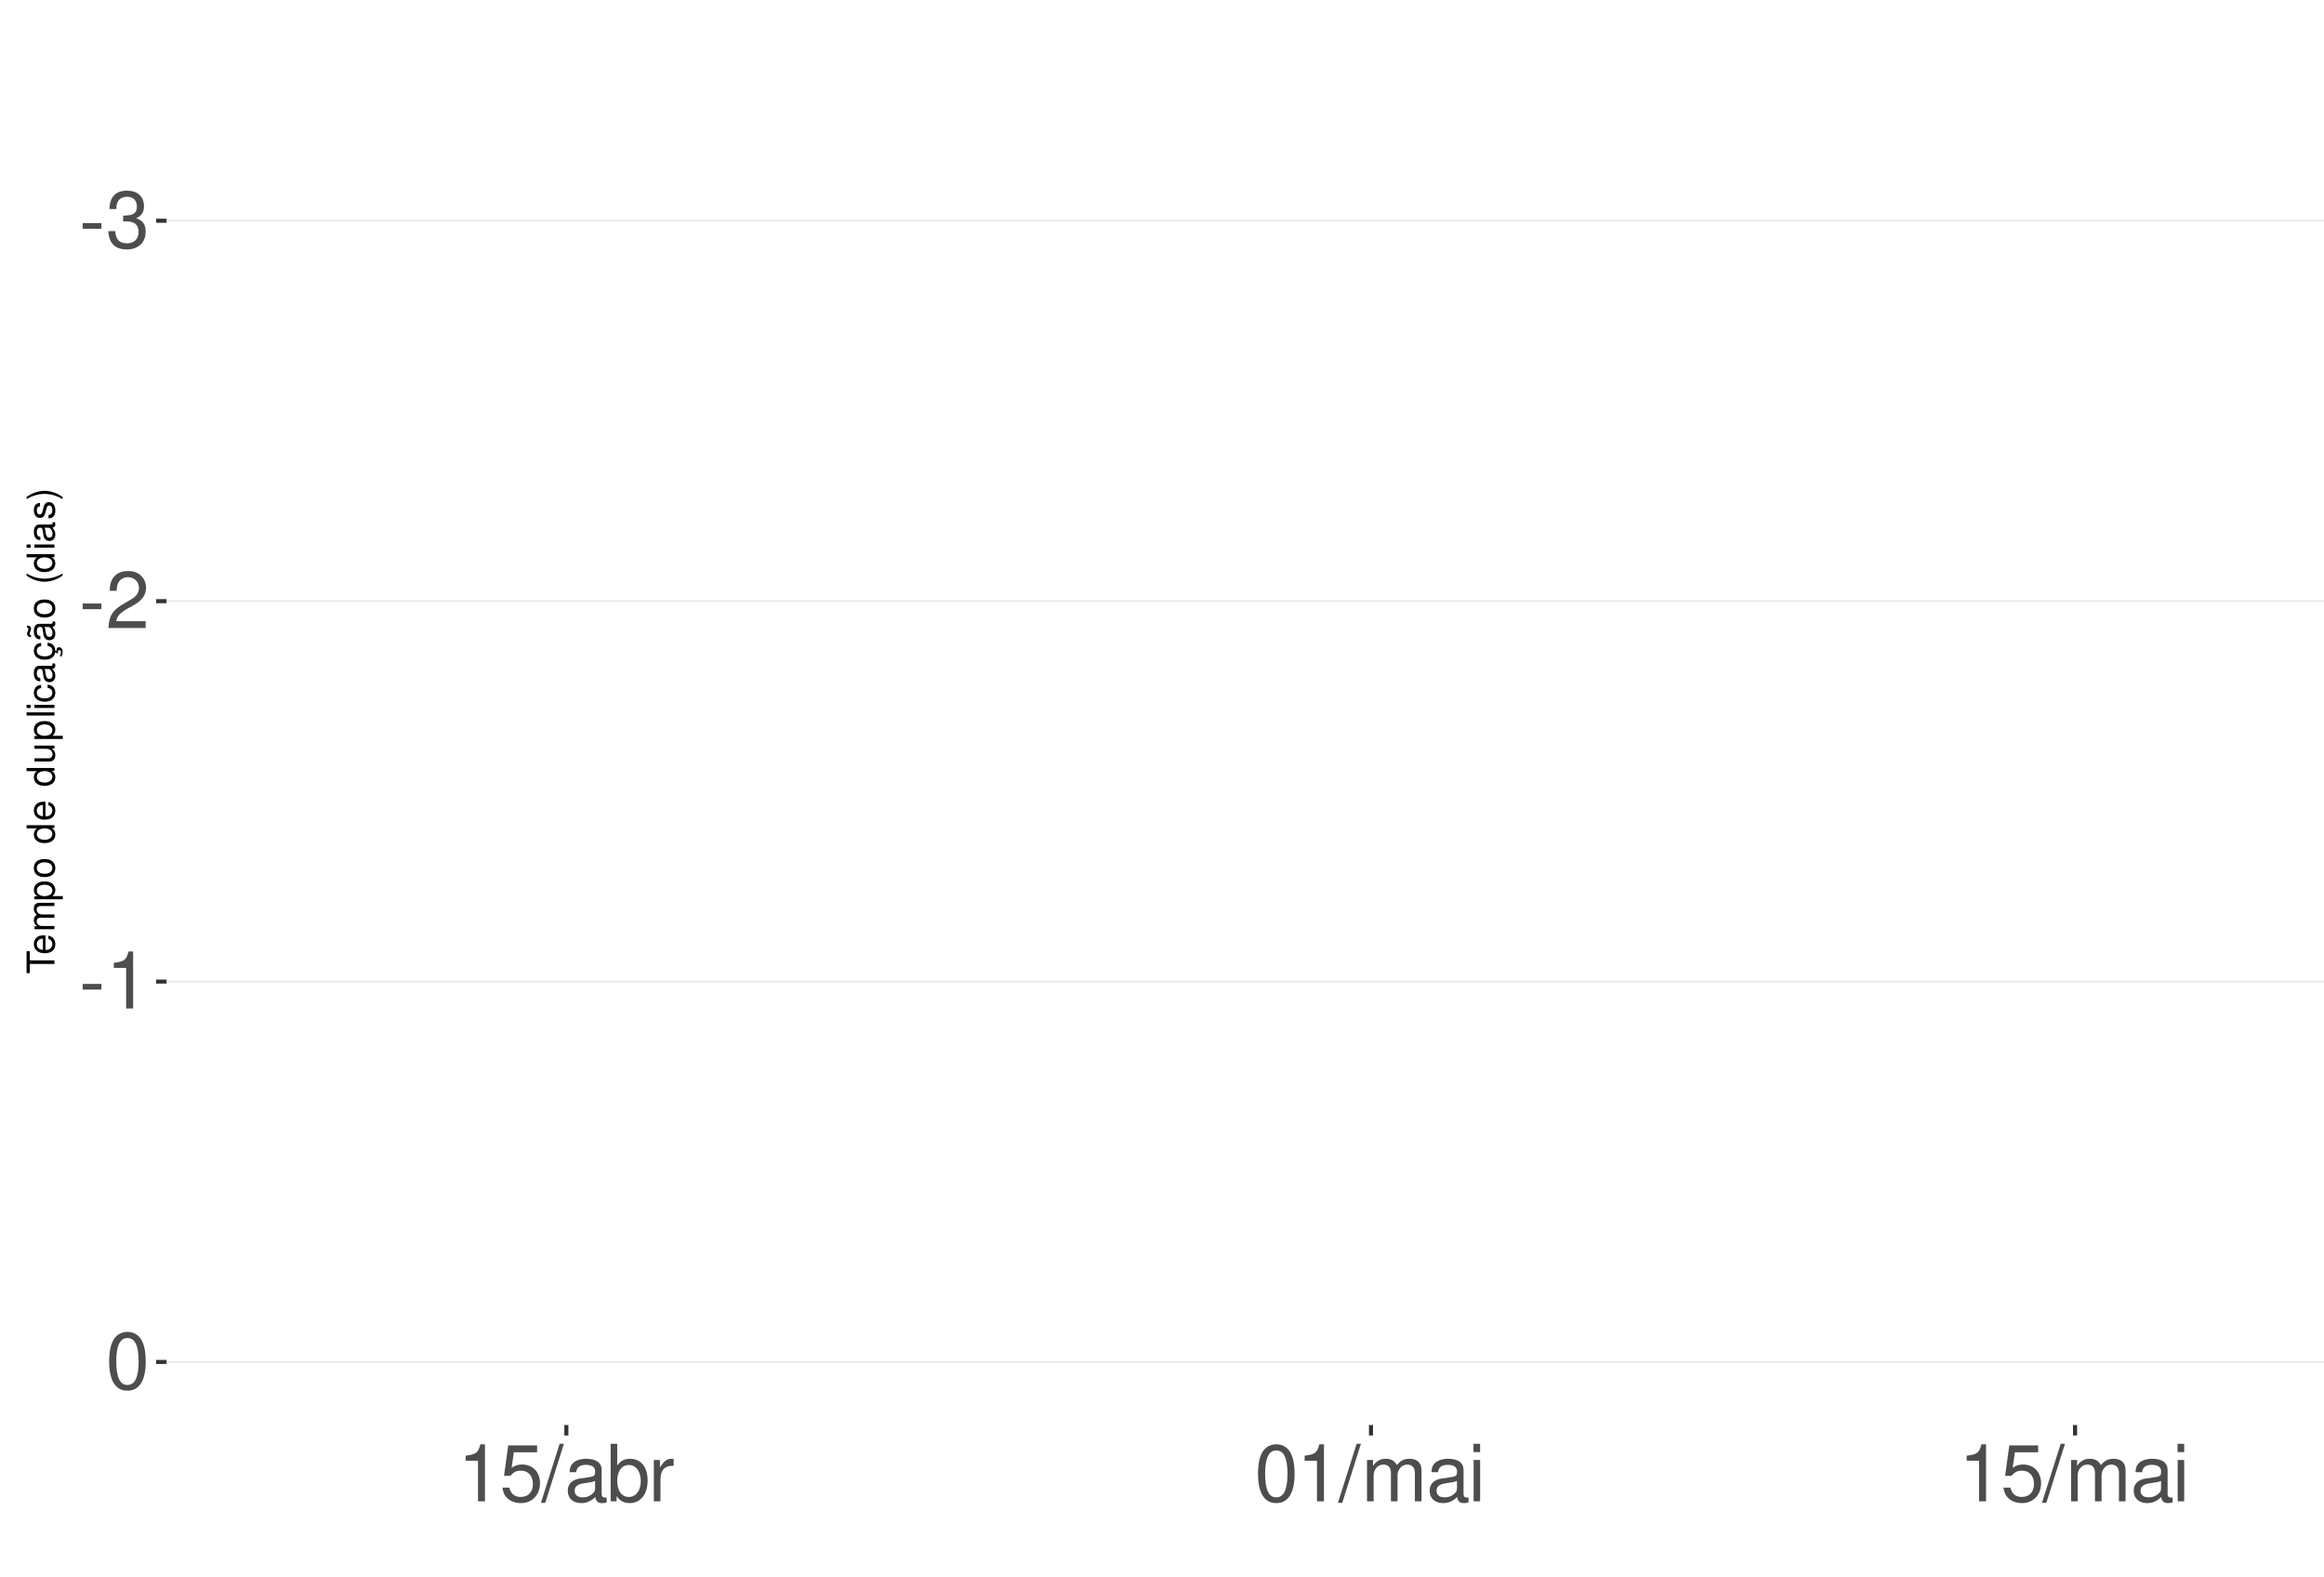
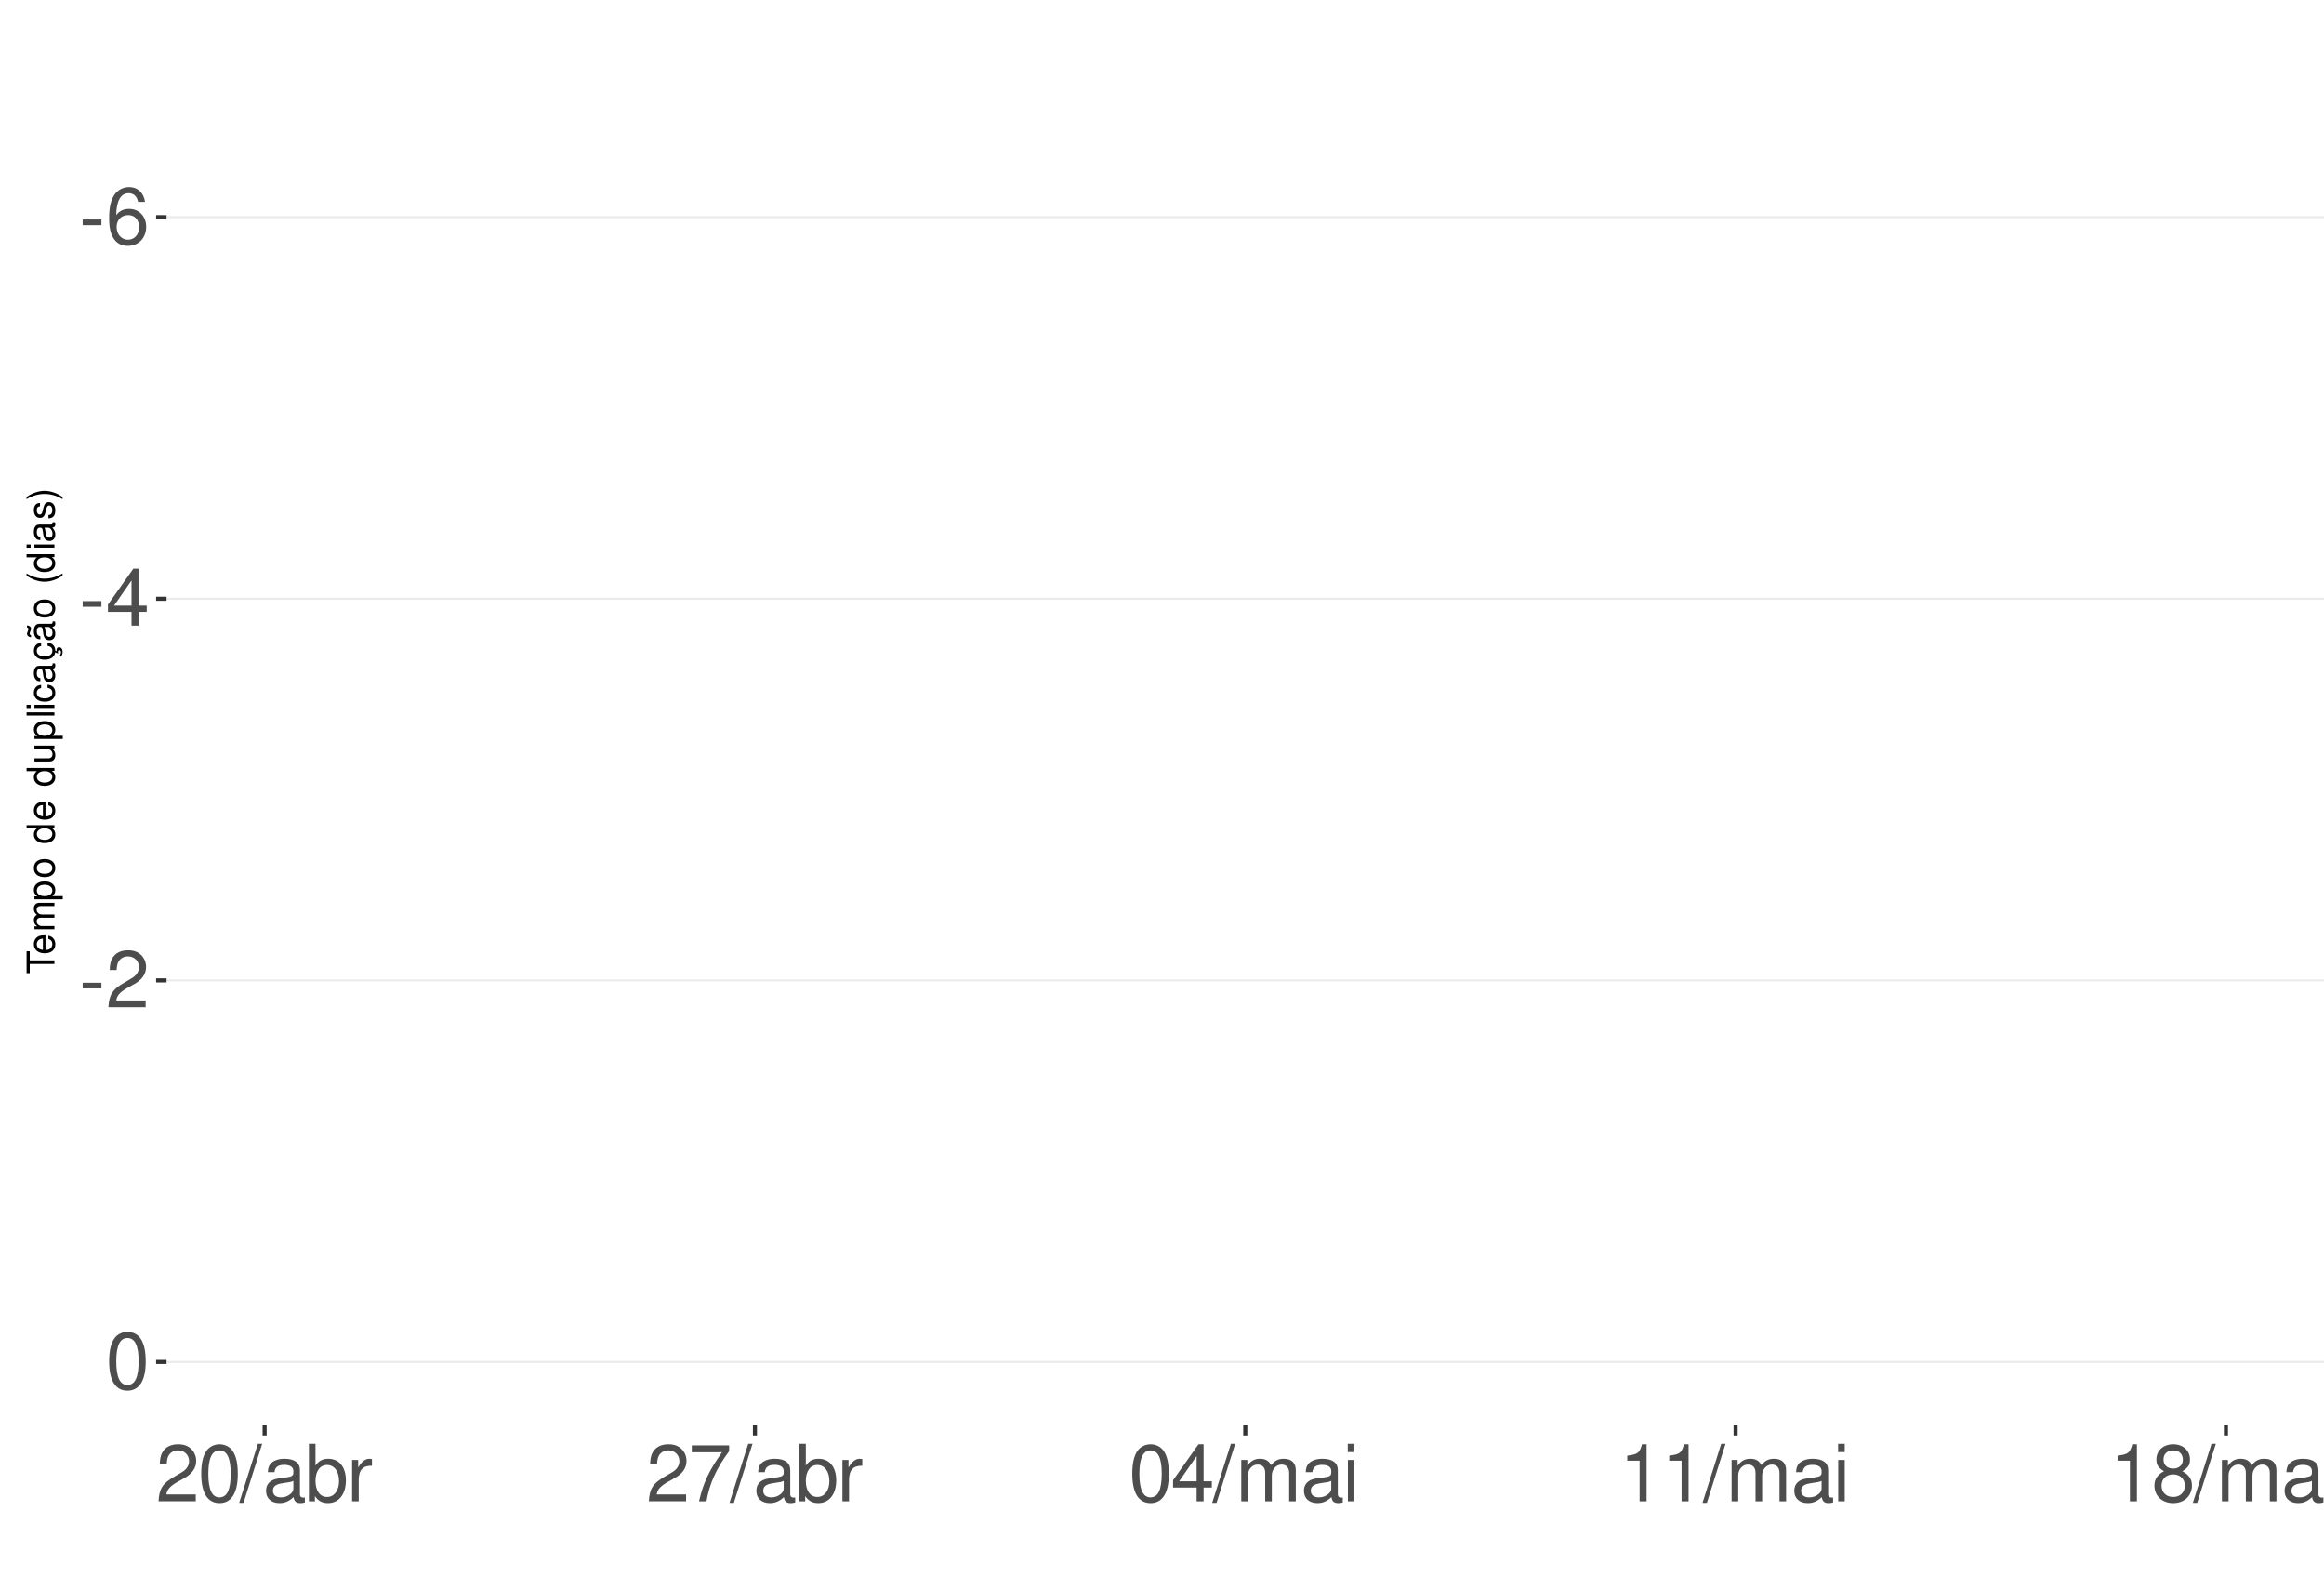
<svg xmlns="http://www.w3.org/2000/svg" xmlns:xlink="http://www.w3.org/1999/xlink" width="609pt" height="413pt" viewBox="0 0 609 413" version="1.1">
  <defs>
    <g>
      <symbol overflow="visible" id="glyph0-0">
        <path style="stroke:none;" d="" />
      </symbol>
      <symbol overflow="visible" id="glyph0-1">
        <path style="stroke:none;" d="M 5.859 -6.438 L 0.953 -6.438 L 0.953 -4.953 L 5.859 -4.953 Z M 5.859 -6.438 " />
      </symbol>
      <symbol overflow="visible" id="glyph0-2">
-         <path style="stroke:none;" d="M 4.562 -6.875 L 5.562 -6.875 C 7.547 -6.875 8.594 -5.953 8.594 -4.156 C 8.594 -2.266 7.453 -1.141 5.578 -1.141 C 3.578 -1.141 2.609 -2.141 2.484 -4.344 L 0.656 -4.344 C 0.75 -3.141 0.953 -2.359 1.297 -1.688 C 2.062 -0.25 3.484 0.469 5.5 0.469 C 8.516 0.469 10.453 -1.344 10.453 -4.172 C 10.453 -6.078 9.734 -7.109 7.969 -7.719 C 9.344 -8.281 10.016 -9.312 10.016 -10.828 C 10.016 -13.391 8.344 -14.938 5.562 -14.938 C 2.609 -14.938 1.031 -13.281 0.969 -10.125 L 2.781 -10.125 C 2.812 -11.031 2.891 -11.547 3.125 -12 C 3.531 -12.844 4.438 -13.344 5.578 -13.344 C 7.188 -13.344 8.156 -12.375 8.156 -10.766 C 8.156 -9.703 7.781 -9.062 6.984 -8.719 C 6.484 -8.516 5.828 -8.422 4.562 -8.406 Z M 4.562 -6.875 " />
+         <path style="stroke:none;" d="M 10.281 -11.047 C 9.938 -13.484 8.359 -14.938 6.141 -14.938 C 4.531 -14.938 3.078 -14.156 2.203 -12.812 C 1.281 -11.344 0.891 -9.516 0.891 -6.812 C 0.891 -4.297 1.234 -2.703 2.125 -1.391 C 2.906 -0.172 4.188 0.469 5.797 0.469 C 8.594 0.469 10.594 -1.609 10.594 -4.531 C 10.594 -7.266 8.734 -9.219 6.109 -9.219 C 4.672 -9.219 3.531 -8.672 2.75 -7.578 C 2.766 -11.281 3.922 -13.328 6.016 -13.328 C 7.297 -13.328 8.188 -12.5 8.469 -11.047 Z M 5.891 -7.594 C 7.641 -7.594 8.734 -6.359 8.734 -4.375 C 8.734 -2.5 7.5 -1.141 5.828 -1.141 C 4.125 -1.141 2.844 -2.562 2.844 -4.469 C 2.844 -6.328 4.094 -7.594 5.891 -7.594 Z M 5.891 -7.594 " />
      </symbol>
      <symbol overflow="visible" id="glyph0-3">
+         <path style="stroke:none;" d="M 6.75 -3.609 L 6.75 0 L 8.578 0 L 8.578 -3.609 L 10.734 -3.609 L 10.734 -5.25 L 8.578 -5.25 L 8.578 -14.938 L 7.234 -14.938 L 0.578 -5.531 L 0.578 -3.609 Z M 6.75 -5.25 L 2.172 -5.25 L 6.75 -11.844 Z M 6.75 -5.25 " />
+       </symbol>
+       <symbol overflow="visible" id="glyph0-4">
        <path style="stroke:none;" d="M 10.453 -1.797 L 2.75 -1.797 C 2.938 -3.031 3.594 -3.828 5.391 -4.922 L 7.453 -6.078 C 9.5 -7.203 10.562 -8.734 10.562 -10.578 C 10.562 -11.812 10.062 -12.969 9.188 -13.781 C 8.328 -14.562 7.25 -14.938 5.859 -14.938 C 4 -14.938 2.625 -14.281 1.812 -13 C 1.297 -12.203 1.078 -11.281 1.031 -9.766 L 2.844 -9.766 C 2.906 -10.781 3.031 -11.375 3.281 -11.875 C 3.766 -12.781 4.703 -13.344 5.797 -13.344 C 7.453 -13.344 8.703 -12.141 8.703 -10.531 C 8.703 -9.344 8.016 -8.297 6.719 -7.562 L 4.812 -6.438 C 1.75 -4.688 0.875 -3.281 0.703 -0.016 L 10.453 -0.016 Z M 10.453 -1.797 " />
-       </symbol>
-       <symbol overflow="visible" id="glyph0-4">
-         <path style="stroke:none;" d="M 5.344 -10.641 L 5.344 0 L 7.172 0 L 7.172 -14.938 L 5.969 -14.938 C 5.328 -12.641 4.922 -12.328 2.109 -11.953 L 2.109 -10.641 Z M 5.344 -10.641 " />
      </symbol>
      <symbol overflow="visible" id="glyph0-5">
        <path style="stroke:none;" d="M 5.688 -14.938 C 4.312 -14.938 3.078 -14.312 2.312 -13.297 C 1.359 -11.984 0.891 -10 0.891 -7.234 C 0.891 -2.188 2.547 0.469 5.688 0.469 C 8.781 0.469 10.469 -2.188 10.469 -7.109 C 10.469 -10 10.016 -11.938 9.047 -13.297 C 8.281 -14.328 7.062 -14.938 5.688 -14.938 Z M 5.688 -13.328 C 7.641 -13.328 8.609 -11.312 8.609 -7.266 C 8.609 -3.016 7.656 -1.031 5.641 -1.031 C 3.719 -1.031 2.75 -3.094 2.75 -7.203 C 2.75 -11.312 3.719 -13.328 5.688 -13.328 Z M 5.688 -13.328 " />
      </symbol>
      <symbol overflow="visible" id="glyph0-6">
-         <path style="stroke:none;" d="M 9.828 -14.641 L 2.266 -14.641 L 1.172 -6.672 L 2.844 -6.672 C 3.703 -7.688 4.406 -8.031 5.562 -8.031 C 7.516 -8.031 8.734 -6.688 8.734 -4.531 C 8.734 -2.422 7.516 -1.141 5.531 -1.141 C 3.953 -1.141 2.969 -1.938 2.547 -3.594 L 0.719 -3.594 C 0.969 -2.391 1.172 -1.812 1.609 -1.281 C 2.438 -0.172 3.922 0.469 5.578 0.469 C 8.531 0.469 10.594 -1.672 10.594 -4.766 C 10.594 -7.656 8.672 -9.641 5.859 -9.641 C 4.828 -9.641 4 -9.375 3.156 -8.766 L 3.734 -12.844 L 9.828 -12.844 Z M 9.828 -14.641 " />
+         <path style="stroke:none;" d="M 4.734 -15.062 L -0.172 0.406 L 0.969 0.406 L 5.859 -15.062 Z M 4.734 -15.062 " />
      </symbol>
      <symbol overflow="visible" id="glyph0-7">
-         <path style="stroke:none;" d="M 4.734 -15.062 L -0.172 0.406 L 0.969 0.406 L 5.859 -15.062 Z M 4.734 -15.062 " />
+         <path style="stroke:none;" d="M 11.047 -1.016 C 10.859 -0.969 10.781 -0.969 10.672 -0.969 C 10.078 -0.969 9.75 -1.281 9.75 -1.812 L 9.75 -8.188 C 9.75 -10.094 8.344 -11.141 5.688 -11.141 C 4.094 -11.141 2.828 -10.672 2.094 -9.875 C 1.594 -9.312 1.391 -8.703 1.344 -7.625 L 3.078 -7.625 C 3.219 -8.938 4 -9.547 5.625 -9.547 C 7.188 -9.547 8.031 -8.969 8.031 -7.938 L 8.031 -7.484 C 8.016 -6.734 7.641 -6.469 6.234 -6.281 C 3.797 -5.969 3.422 -5.891 2.766 -5.625 C 1.516 -5.078 0.875 -4.125 0.875 -2.734 C 0.875 -0.766 2.234 0.469 4.422 0.469 C 5.781 0.469 6.875 0 8.094 -1.109 C 8.219 0 8.766 0.469 9.875 0.469 C 10.25 0.469 10.469 0.438 11.047 0.297 Z M 8.031 -3.406 C 8.031 -2.828 7.875 -2.484 7.359 -2 C 6.656 -1.359 5.797 -1.031 4.797 -1.031 C 3.453 -1.031 2.672 -1.672 2.672 -2.766 C 2.672 -3.906 3.406 -4.484 5.266 -4.75 C 7.109 -5 7.453 -5.078 8.031 -5.344 Z M 8.031 -3.406 " />
      </symbol>
      <symbol overflow="visible" id="glyph0-8">
-         <path style="stroke:none;" d="M 11.047 -1.016 C 10.859 -0.969 10.781 -0.969 10.672 -0.969 C 10.078 -0.969 9.75 -1.281 9.75 -1.812 L 9.75 -8.188 C 9.75 -10.094 8.344 -11.141 5.688 -11.141 C 4.094 -11.141 2.828 -10.672 2.094 -9.875 C 1.594 -9.312 1.391 -8.703 1.344 -7.625 L 3.078 -7.625 C 3.219 -8.938 4 -9.547 5.625 -9.547 C 7.188 -9.547 8.031 -8.969 8.031 -7.938 L 8.031 -7.484 C 8.016 -6.734 7.641 -6.469 6.234 -6.281 C 3.797 -5.969 3.422 -5.891 2.766 -5.625 C 1.516 -5.078 0.875 -4.125 0.875 -2.734 C 0.875 -0.766 2.234 0.469 4.422 0.469 C 5.781 0.469 6.875 0 8.094 -1.109 C 8.219 0 8.766 0.469 9.875 0.469 C 10.25 0.469 10.469 0.438 11.047 0.297 Z M 8.031 -3.406 C 8.031 -2.828 7.875 -2.484 7.359 -2 C 6.656 -1.359 5.797 -1.031 4.797 -1.031 C 3.453 -1.031 2.672 -1.672 2.672 -2.766 C 2.672 -3.906 3.406 -4.484 5.266 -4.75 C 7.109 -5 7.453 -5.078 8.031 -5.344 Z M 8.031 -3.406 " />
+         <path style="stroke:none;" d="M 1.109 -15.062 L 1.109 0 L 2.672 0 L 2.672 -1.391 C 3.484 -0.125 4.578 0.469 6.094 0.469 C 8.938 0.469 10.797 -1.859 10.797 -5.453 C 10.797 -8.969 9.047 -11.141 6.172 -11.141 C 4.688 -11.141 3.641 -10.578 2.828 -9.359 L 2.828 -15.062 Z M 5.844 -9.516 C 7.766 -9.516 9 -7.844 9 -5.266 C 9 -2.812 7.719 -1.141 5.844 -1.141 C 4 -1.141 2.828 -2.781 2.828 -5.328 C 2.828 -7.875 4 -9.516 5.844 -9.516 Z M 5.844 -9.516 " />
      </symbol>
      <symbol overflow="visible" id="glyph0-9">
-         <path style="stroke:none;" d="M 1.109 -15.062 L 1.109 0 L 2.672 0 L 2.672 -1.391 C 3.484 -0.125 4.578 0.469 6.094 0.469 C 8.938 0.469 10.797 -1.859 10.797 -5.453 C 10.797 -8.969 9.047 -11.141 6.172 -11.141 C 4.688 -11.141 3.641 -10.578 2.828 -9.359 L 2.828 -15.062 Z M 5.844 -9.516 C 7.766 -9.516 9 -7.844 9 -5.266 C 9 -2.812 7.719 -1.141 5.844 -1.141 C 4 -1.141 2.828 -2.781 2.828 -5.328 C 2.828 -7.875 4 -9.516 5.844 -9.516 Z M 5.844 -9.516 " />
+         <path style="stroke:none;" d="M 1.422 -10.828 L 1.422 0 L 3.156 0 L 3.156 -5.625 C 3.188 -8.219 4.25 -9.375 6.625 -9.312 L 6.625 -11.078 C 6.344 -11.109 6.172 -11.141 5.969 -11.141 C 4.859 -11.141 4 -10.469 3.016 -8.859 L 3.016 -10.828 Z M 1.422 -10.828 " />
      </symbol>
      <symbol overflow="visible" id="glyph0-10">
-         <path style="stroke:none;" d="M 1.422 -10.828 L 1.422 0 L 3.156 0 L 3.156 -5.625 C 3.188 -8.219 4.25 -9.375 6.625 -9.312 L 6.625 -11.078 C 6.344 -11.109 6.172 -11.141 5.969 -11.141 C 4.859 -11.141 4 -10.469 3.016 -8.859 L 3.016 -10.828 Z M 1.422 -10.828 " />
+         <path style="stroke:none;" d="M 10.734 -14.641 L 0.953 -14.641 L 0.953 -12.844 L 8.859 -12.844 C 5.375 -7.875 3.953 -4.812 2.844 0 L 4.797 0 C 5.594 -4.688 7.438 -8.719 10.734 -13.109 Z M 10.734 -14.641 " />
      </symbol>
      <symbol overflow="visible" id="glyph0-11">
        <path style="stroke:none;" d="M 1.453 -10.828 L 1.453 0 L 3.188 0 L 3.188 -6.797 C 3.188 -8.359 4.312 -9.625 5.719 -9.625 C 7 -9.625 7.719 -8.844 7.719 -7.453 L 7.719 0 L 9.453 0 L 9.453 -6.797 C 9.453 -8.359 10.594 -9.625 12 -9.625 C 13.266 -9.625 14 -8.812 14 -7.453 L 14 0 L 15.734 0 L 15.734 -8.125 C 15.734 -10.062 14.625 -11.141 12.594 -11.141 C 11.156 -11.141 10.281 -10.703 9.281 -9.484 C 8.641 -10.641 7.766 -11.141 6.359 -11.141 C 4.922 -11.141 3.953 -10.594 3.031 -9.297 L 3.031 -10.828 Z M 1.453 -10.828 " />
      </symbol>
      <symbol overflow="visible" id="glyph0-12">
        <path style="stroke:none;" d="M 3.094 -10.828 L 1.391 -10.828 L 1.391 0 L 3.094 0 Z M 3.094 -15.062 L 1.359 -15.062 L 1.359 -12.891 L 3.094 -12.891 Z M 3.094 -15.062 " />
      </symbol>
+       <symbol overflow="visible" id="glyph0-13">
+         <path style="stroke:none;" d="M 5.344 -10.641 L 5.344 0 L 7.172 0 L 7.172 -14.938 L 5.969 -14.938 C 5.328 -12.641 4.922 -12.328 2.109 -11.953 L 2.109 -10.641 Z M 5.344 -10.641 " />
+       </symbol>
+       <symbol overflow="visible" id="glyph0-14">
+         <path style="stroke:none;" d="M 8.078 -7.875 C 9.609 -8.797 10.078 -9.547 10.078 -10.953 C 10.078 -13.297 8.281 -14.938 5.688 -14.938 C 3.094 -14.938 1.281 -13.297 1.281 -10.969 C 1.281 -9.547 1.75 -8.812 3.266 -7.875 C 1.594 -7.016 0.766 -5.797 0.766 -4.156 C 0.766 -1.422 2.766 0.469 5.688 0.469 C 8.578 0.469 10.594 -1.422 10.594 -4.156 C 10.594 -5.797 9.766 -7.016 8.078 -7.875 Z M 5.688 -13.328 C 7.234 -13.328 8.219 -12.391 8.219 -10.906 C 8.219 -9.5 7.203 -8.578 5.688 -8.578 C 4.125 -8.578 3.141 -9.5 3.141 -10.953 C 3.141 -12.391 4.125 -13.328 5.688 -13.328 Z M 5.688 -7.047 C 7.5 -7.047 8.734 -5.844 8.734 -4.109 C 8.734 -2.312 7.516 -1.141 5.641 -1.141 C 3.859 -1.141 2.625 -2.359 2.625 -4.094 C 2.625 -5.859 3.844 -7.047 5.688 -7.047 Z M 5.688 -7.047 " />
+       </symbol>
      <symbol overflow="visible" id="glyph1-0">
        <path style="stroke:none;" d="" />
      </symbol>
      <symbol overflow="visible" id="glyph1-1">
        <path style="stroke:none;" d="M -6.469 -3.547 L -6.469 -5.938 L -7.297 -5.938 L -7.297 -0.203 L -6.469 -0.203 L -6.469 -2.609 L 0 -2.609 L 0 -3.547 Z M -6.469 -3.547 " />
      </symbol>
      <symbol overflow="visible" id="glyph1-2">
        <path style="stroke:none;" d="M -2.344 -5.125 C -3.141 -5.125 -3.625 -5.062 -4.016 -4.922 C -4.875 -4.578 -5.391 -3.781 -5.391 -2.797 C -5.391 -1.344 -4.281 -0.406 -2.547 -0.406 C -0.812 -0.406 0.234 -1.297 0.234 -2.781 C 0.234 -3.984 -0.453 -4.812 -1.594 -5.016 L -1.594 -4.188 C -0.906 -3.953 -0.547 -3.484 -0.547 -2.812 C -0.547 -2.281 -0.781 -1.828 -1.219 -1.547 C -1.516 -1.344 -1.812 -1.281 -2.344 -1.266 Z M -3.016 -1.297 C -3.984 -1.359 -4.625 -1.953 -4.625 -2.797 C -4.625 -3.641 -3.953 -4.234 -3.016 -4.234 Z M -3.016 -1.297 " />
      </symbol>
      <symbol overflow="visible" id="glyph1-3">
        <path style="stroke:none;" d="M -5.234 -0.703 L 0 -0.703 L 0 -1.547 L -3.297 -1.547 C -4.047 -1.547 -4.656 -2.094 -4.656 -2.766 C -4.656 -3.391 -4.281 -3.734 -3.609 -3.734 L 0 -3.734 L 0 -4.578 L -3.297 -4.578 C -4.047 -4.578 -4.656 -5.125 -4.656 -5.812 C -4.656 -6.422 -4.266 -6.781 -3.609 -6.781 L 0 -6.781 L 0 -7.625 L -3.938 -7.625 C -4.875 -7.625 -5.391 -7.078 -5.391 -6.094 C -5.391 -5.406 -5.188 -4.984 -4.594 -4.484 C -5.156 -4.188 -5.391 -3.766 -5.391 -3.078 C -5.391 -2.375 -5.125 -1.906 -4.5 -1.469 L -5.234 -1.469 Z M -5.234 -0.703 " />
      </symbol>
      <symbol overflow="visible" id="glyph1-4">
        <path style="stroke:none;" d="M 2.188 -0.547 L 2.188 -1.375 L -0.547 -1.375 C -0.016 -1.812 0.234 -2.312 0.234 -2.984 C 0.234 -4.344 -0.859 -5.234 -2.531 -5.234 C -4.297 -5.234 -5.391 -4.375 -5.391 -2.984 C -5.391 -2.266 -5.062 -1.703 -4.453 -1.312 L -5.234 -1.312 L -5.234 -0.547 Z M -4.609 -2.844 C -4.609 -3.766 -3.797 -4.359 -2.547 -4.359 C -1.359 -4.359 -0.547 -3.75 -0.547 -2.844 C -0.547 -1.953 -1.344 -1.375 -2.578 -1.375 C -3.812 -1.375 -4.609 -1.953 -4.609 -2.844 Z M -4.609 -2.844 " />
      </symbol>
      <symbol overflow="visible" id="glyph1-5">
        <path style="stroke:none;" d="M -5.391 -2.719 C -5.391 -1.234 -4.344 -0.359 -2.578 -0.359 C -0.812 -0.359 0.234 -1.234 0.234 -2.734 C 0.234 -4.203 -0.812 -5.094 -2.547 -5.094 C -4.359 -5.094 -5.391 -4.234 -5.391 -2.719 Z M -4.625 -2.734 C -4.625 -3.672 -3.844 -4.234 -2.547 -4.234 C -1.312 -4.234 -0.547 -3.656 -0.547 -2.734 C -0.547 -1.797 -1.312 -1.234 -2.578 -1.234 C -3.844 -1.234 -4.625 -1.797 -4.625 -2.734 Z M -4.625 -2.734 " />
      </symbol>
      <symbol overflow="visible" id="glyph1-6">
        <path style="stroke:none;" d="" />
      </symbol>
      <symbol overflow="visible" id="glyph1-7">
        <path style="stroke:none;" d="M -7.297 -4.953 L -7.297 -4.125 L -4.578 -4.125 C -5.109 -3.766 -5.391 -3.203 -5.391 -2.516 C -5.391 -1.156 -4.297 -0.266 -2.625 -0.266 C -0.859 -0.266 0.234 -1.125 0.234 -2.547 C 0.234 -3.266 -0.047 -3.766 -0.688 -4.203 L 0 -4.203 L 0 -4.953 Z M -4.609 -2.656 C -4.609 -3.547 -3.812 -4.125 -2.562 -4.125 C -1.344 -4.125 -0.547 -3.547 -0.547 -2.656 C -0.547 -1.734 -1.359 -1.125 -2.578 -1.125 C -3.797 -1.125 -4.609 -1.734 -4.609 -2.656 Z M -4.609 -2.656 " />
      </symbol>
      <symbol overflow="visible" id="glyph1-8">
        <path style="stroke:none;" d="M 0 -4.812 L -5.234 -4.812 L -5.234 -3.984 L -2.266 -3.984 C -1.203 -3.984 -0.5 -3.438 -0.5 -2.562 C -0.5 -1.906 -0.906 -1.484 -1.531 -1.484 L -5.234 -1.484 L -5.234 -0.656 L -1.203 -0.656 C -0.328 -0.656 0.234 -1.297 0.234 -2.312 C 0.234 -3.094 -0.047 -3.578 -0.734 -4.062 L 0 -4.062 Z M 0 -4.812 " />
      </symbol>
      <symbol overflow="visible" id="glyph1-9">
        <path style="stroke:none;" d="M -7.297 -1.516 L -7.297 -0.688 L 0 -0.688 L 0 -1.516 Z M -7.297 -1.516 " />
      </symbol>
      <symbol overflow="visible" id="glyph1-10">
        <path style="stroke:none;" d="M -5.234 -1.5 L -5.234 -0.672 L 0 -0.672 L 0 -1.5 Z M -7.297 -1.5 L -7.297 -0.656 L -6.234 -0.656 L -6.234 -1.5 Z M -7.297 -1.5 " />
      </symbol>
      <symbol overflow="visible" id="glyph1-11">
        <path style="stroke:none;" d="M -3.484 -4.703 C -3.984 -4.672 -4.312 -4.562 -4.609 -4.359 C -5.094 -4 -5.391 -3.375 -5.391 -2.641 C -5.391 -1.219 -4.266 -0.312 -2.531 -0.312 C -0.844 -0.312 0.234 -1.203 0.234 -2.625 C 0.234 -3.875 -0.516 -4.672 -1.797 -4.766 L -1.797 -3.938 C -0.953 -3.797 -0.547 -3.359 -0.547 -2.656 C -0.547 -1.734 -1.297 -1.188 -2.531 -1.188 C -3.844 -1.188 -4.625 -1.719 -4.625 -2.625 C -4.625 -3.328 -4.203 -3.766 -3.484 -3.875 Z M -3.484 -4.703 " />
      </symbol>
      <symbol overflow="visible" id="glyph1-12">
        <path style="stroke:none;" d="M -0.484 -5.344 C -0.469 -5.266 -0.469 -5.219 -0.469 -5.172 C -0.469 -4.875 -0.625 -4.719 -0.875 -4.719 L -3.953 -4.719 C -4.891 -4.719 -5.391 -4.047 -5.391 -2.75 C -5.391 -1.984 -5.172 -1.375 -4.781 -1.016 C -4.516 -0.766 -4.203 -0.672 -3.688 -0.656 L -3.688 -1.484 C -4.328 -1.562 -4.625 -1.938 -4.625 -2.719 C -4.625 -3.484 -4.344 -3.891 -3.844 -3.891 L -3.625 -3.891 C -3.266 -3.875 -3.125 -3.703 -3.047 -3.016 C -2.891 -1.844 -2.844 -1.656 -2.719 -1.344 C -2.453 -0.734 -2 -0.422 -1.312 -0.422 C -0.375 -0.422 0.234 -1.078 0.234 -2.141 C 0.234 -2.797 0 -3.328 -0.547 -3.922 C 0 -3.984 0.234 -4.234 0.234 -4.781 C 0.234 -4.953 0.203 -5.062 0.141 -5.344 Z M -1.656 -3.891 C -1.375 -3.891 -1.203 -3.812 -0.969 -3.562 C -0.656 -3.219 -0.5 -2.812 -0.5 -2.312 C -0.5 -1.672 -0.812 -1.297 -1.344 -1.297 C -1.891 -1.297 -2.172 -1.656 -2.297 -2.547 C -2.422 -3.438 -2.453 -3.609 -2.594 -3.891 Z M -1.656 -3.891 " />
      </symbol>
      <symbol overflow="visible" id="glyph1-13">
        <path style="stroke:none;" d="M 0.234 -2.641 C 0.234 -3.875 -0.547 -4.703 -1.797 -4.766 L -1.797 -3.938 C -0.953 -3.797 -0.531 -3.359 -0.531 -2.656 C -0.531 -1.734 -1.281 -1.188 -2.516 -1.188 C -3.844 -1.188 -4.625 -1.719 -4.625 -2.625 C -4.625 -3.328 -4.203 -3.766 -3.484 -3.875 L -3.484 -4.703 C -3.984 -4.672 -4.312 -4.562 -4.609 -4.359 C -5.094 -4 -5.391 -3.375 -5.391 -2.641 C -5.391 -1.219 -4.266 -0.312 -2.531 -0.312 C -1.469 -0.312 -0.625 -0.672 -0.156 -1.312 C 0.047 -1.594 0.125 -1.812 0.203 -2.25 L 0.922 -1.938 L 0.984 -2.062 C 0.938 -2.188 0.906 -2.25 0.906 -2.375 C 0.906 -2.656 1.047 -2.828 1.281 -2.828 C 1.547 -2.828 1.734 -2.594 1.734 -2.297 C 1.734 -2.031 1.672 -1.844 1.438 -1.406 L 1.406 -1.312 L 1.812 -1.094 C 2.078 -1.75 2.141 -1.953 2.141 -2.344 C 2.141 -3.109 1.781 -3.578 1.203 -3.578 C 0.781 -3.578 0.547 -3.297 0.547 -2.797 C 0.547 -2.703 0.547 -2.641 0.562 -2.516 Z M 0.234 -2.641 " />
      </symbol>
      <symbol overflow="visible" id="glyph1-14">
        <path style="stroke:none;" d="M -0.484 -5.344 C -0.469 -5.266 -0.469 -5.219 -0.469 -5.172 C -0.469 -4.875 -0.625 -4.719 -0.875 -4.719 L -3.953 -4.719 C -4.891 -4.719 -5.391 -4.047 -5.391 -2.75 C -5.391 -1.984 -5.172 -1.375 -4.781 -1.016 C -4.516 -0.766 -4.203 -0.672 -3.688 -0.656 L -3.688 -1.484 C -4.328 -1.562 -4.625 -1.938 -4.625 -2.719 C -4.625 -3.484 -4.344 -3.891 -3.844 -3.891 L -3.625 -3.891 C -3.266 -3.875 -3.125 -3.703 -3.047 -3.016 C -2.891 -1.844 -2.844 -1.656 -2.719 -1.344 C -2.453 -0.734 -2 -0.422 -1.312 -0.422 C -0.375 -0.422 0.234 -1.078 0.234 -2.141 C 0.234 -2.797 0 -3.328 -0.547 -3.922 C 0 -3.984 0.234 -4.234 0.234 -4.781 C 0.234 -4.953 0.203 -5.062 0.141 -5.344 Z M -1.656 -3.891 C -1.375 -3.891 -1.203 -3.812 -0.969 -3.562 C -0.656 -3.219 -0.5 -2.812 -0.5 -2.312 C -0.5 -1.672 -0.812 -1.297 -1.344 -1.297 C -1.891 -1.297 -2.172 -1.656 -2.297 -2.547 C -2.422 -3.438 -2.453 -3.609 -2.594 -3.891 Z M -7.172 -3.75 C -6.922 -3.672 -6.812 -3.547 -6.812 -3.375 C -6.812 -3.25 -6.875 -2.984 -6.984 -2.734 C -7.156 -2.312 -7.172 -2.25 -7.172 -2.047 C -7.172 -1.594 -6.797 -1.297 -6.141 -1.188 L -6.141 -1.766 C -6.375 -1.812 -6.5 -1.938 -6.5 -2.094 C -6.5 -2.203 -6.469 -2.344 -6.375 -2.578 C -6.156 -3.156 -6.125 -3.234 -6.125 -3.438 C -6.125 -3.922 -6.484 -4.219 -7.172 -4.312 Z M -7.172 -3.75 " />
      </symbol>
      <symbol overflow="visible" id="glyph1-15">
        <path style="stroke:none;" d="M -7.297 -2.359 C -5.984 -1.359 -4.156 -0.734 -2.594 -0.734 C -1.016 -0.734 0.812 -1.359 2.125 -2.359 L 2.125 -2.906 C 0.688 -2.031 -0.984 -1.547 -2.594 -1.547 C -4.188 -1.547 -5.875 -2.031 -7.297 -2.906 Z M -7.297 -2.359 " />
      </symbol>
      <symbol overflow="visible" id="glyph1-16">
        <path style="stroke:none;" d="M -3.781 -4.375 C -4.812 -4.375 -5.391 -3.688 -5.391 -2.484 C -5.391 -1.266 -4.766 -0.469 -3.797 -0.469 C -2.969 -0.469 -2.578 -0.891 -2.281 -2.125 L -2.094 -2.906 C -1.953 -3.484 -1.734 -3.719 -1.375 -3.719 C -0.875 -3.719 -0.547 -3.234 -0.547 -2.5 C -0.547 -2.047 -0.672 -1.672 -0.891 -1.453 C -1.047 -1.328 -1.188 -1.266 -1.562 -1.219 L -1.562 -0.344 C -0.344 -0.375 0.234 -1.062 0.234 -2.438 C 0.234 -3.75 -0.422 -4.594 -1.438 -4.594 C -2.203 -4.594 -2.641 -4.156 -2.891 -3.109 L -3.078 -2.312 C -3.234 -1.625 -3.453 -1.344 -3.828 -1.344 C -4.312 -1.344 -4.625 -1.766 -4.625 -2.453 C -4.625 -3.125 -4.328 -3.484 -3.781 -3.5 Z M -3.781 -4.375 " />
      </symbol>
      <symbol overflow="visible" id="glyph1-17">
        <path style="stroke:none;" d="M 2.125 -0.938 C 0.812 -1.938 -1.016 -2.562 -2.578 -2.562 C -4.156 -2.562 -5.984 -1.938 -7.297 -0.938 L -7.297 -0.375 C -5.859 -1.266 -4.188 -1.75 -2.578 -1.75 C -0.984 -1.75 0.703 -1.266 2.125 -0.375 Z M 2.125 -0.938 " />
      </symbol>
    </g>
    <clipPath id="clip1">
      <path d="M 43.645 9.961 L 609 9.961 L 609 373.328 L 43.645 373.328 Z M 43.645 9.961 " />
    </clipPath>
    <clipPath id="clip2">
-       <path d="M 43.645 57 L 609 57 L 609 59 L 43.645 59 Z M 43.645 57 " />
+       <path d="M 43.645 56 L 609 56 L 609 58 L 43.645 58 Z M 43.645 56 " />
    </clipPath>
    <clipPath id="clip3">
-       <path d="M 43.645 157 L 609 157 L 609 158 L 43.645 158 Z M 43.645 157 " />
+       <path d="M 43.645 156 L 609 156 L 609 158 L 43.645 158 Z M 43.645 156 " />
    </clipPath>
    <clipPath id="clip4">
      <path d="M 43.645 256 L 609 256 L 609 258 L 43.645 258 Z M 43.645 256 " />
    </clipPath>
    <clipPath id="clip5">
      <path d="M 43.645 356 L 609 356 L 609 358 L 43.645 358 Z M 43.645 356 " />
    </clipPath>
  </defs>
  <g id="surface99">
    <rect x="0" y="0" width="609" height="413" style="fill:rgb(100%,100%,100%);fill-opacity:1;stroke:none;" />
    <rect x="0" y="0" width="609" height="413" style="fill:rgb(100%,100%,100%);fill-opacity:1;stroke:none;" />
    <path style="fill:none;stroke-width:1.067;stroke-linecap:round;stroke-linejoin:round;stroke:rgb(100%,100%,100%);stroke-opacity:1;stroke-miterlimit:10;" d="M 0 413 L 609 413 L 609 0 L 0 0 Z M 0 413 " />
    <g clip-path="url(#clip1)" clip-rule="nonzero">
      <path style=" stroke:none;fill-rule:nonzero;fill:rgb(100%,100%,100%);fill-opacity:1;" d="M 43.645 373.328 L 609 373.328 L 609 9.961 L 43.645 9.961 Z M 43.645 373.328 " />
    </g>
    <g clip-path="url(#clip2)" clip-rule="nonzero">
-       <path style="fill:none;stroke-width:0.533;stroke-linecap:butt;stroke-linejoin:round;stroke:rgb(92.157%,92.157%,92.157%);stroke-opacity:1;stroke-miterlimit:10;" d="M 43.645 57.832 L 609 57.832 " />
+       <path style="fill:none;stroke-width:0.533;stroke-linecap:butt;stroke-linejoin:round;stroke:rgb(92.157%,92.157%,92.157%);stroke-opacity:1;stroke-miterlimit:10;" d="M 43.645 56.891 L 609 56.891 " />
    </g>
    <g clip-path="url(#clip3)" clip-rule="nonzero">
-       <path style="fill:none;stroke-width:0.533;stroke-linecap:butt;stroke-linejoin:round;stroke:rgb(92.157%,92.157%,92.157%);stroke-opacity:1;stroke-miterlimit:10;" d="M 43.645 157.492 L 609 157.492 " />
+       <path style="fill:none;stroke-width:0.533;stroke-linecap:butt;stroke-linejoin:round;stroke:rgb(92.157%,92.157%,92.157%);stroke-opacity:1;stroke-miterlimit:10;" d="M 43.645 156.863 L 609 156.863 " />
    </g>
    <g clip-path="url(#clip4)" clip-rule="nonzero">
-       <path style="fill:none;stroke-width:0.533;stroke-linecap:butt;stroke-linejoin:round;stroke:rgb(92.157%,92.157%,92.157%);stroke-opacity:1;stroke-miterlimit:10;" d="M 43.645 257.152 L 609 257.152 " />
+       <path style="fill:none;stroke-width:0.533;stroke-linecap:butt;stroke-linejoin:round;stroke:rgb(92.157%,92.157%,92.157%);stroke-opacity:1;stroke-miterlimit:10;" d="M 43.645 256.836 L 609 256.836 " />
    </g>
    <g clip-path="url(#clip5)" clip-rule="nonzero">
      <path style="fill:none;stroke-width:0.533;stroke-linecap:butt;stroke-linejoin:round;stroke:rgb(92.157%,92.157%,92.157%);stroke-opacity:1;stroke-miterlimit:10;" d="M 43.645 356.812 L 609 356.812 " />
    </g>
    <g style="fill:rgb(30.196%,30.196%,30.196%);fill-opacity:1;">
-       <use xlink:href="#glyph0-1" x="20.715" y="64.886" />
-       <use xlink:href="#glyph0-2" x="27.715" y="64.886" />
-     </g>
-     <g style="fill:rgb(30.196%,30.196%,30.196%);fill-opacity:1;">
-       <use xlink:href="#glyph0-1" x="20.715" y="164.546" />
-       <use xlink:href="#glyph0-3" x="27.715" y="164.546" />
-     </g>
-     <g style="fill:rgb(30.196%,30.196%,30.196%);fill-opacity:1;">
-       <use xlink:href="#glyph0-1" x="20.715" y="264.206" />
-       <use xlink:href="#glyph0-4" x="27.715" y="264.206" />
+       <use xlink:href="#glyph0-1" x="20.715" y="63.944" />
+       <use xlink:href="#glyph0-2" x="27.715" y="63.944" />
+     </g>
+     <g style="fill:rgb(30.196%,30.196%,30.196%);fill-opacity:1;">
+       <use xlink:href="#glyph0-1" x="20.715" y="163.917" />
+       <use xlink:href="#glyph0-3" x="27.715" y="163.917" />
+     </g>
+     <g style="fill:rgb(30.196%,30.196%,30.196%);fill-opacity:1;">
+       <use xlink:href="#glyph0-1" x="20.715" y="263.89" />
+       <use xlink:href="#glyph0-4" x="27.715" y="263.89" />
    </g>
    <g style="fill:rgb(30.196%,30.196%,30.196%);fill-opacity:1;">
      <use xlink:href="#glyph0-5" x="27.715" y="363.866" />
    </g>
-     <path style="fill:none;stroke-width:1.067;stroke-linecap:butt;stroke-linejoin:round;stroke:rgb(20%,20%,20%);stroke-opacity:1;stroke-miterlimit:10;" d="M 40.906 57.832 L 43.645 57.832 " />
-     <path style="fill:none;stroke-width:1.067;stroke-linecap:butt;stroke-linejoin:round;stroke:rgb(20%,20%,20%);stroke-opacity:1;stroke-miterlimit:10;" d="M 40.906 157.492 L 43.645 157.492 " />
-     <path style="fill:none;stroke-width:1.067;stroke-linecap:butt;stroke-linejoin:round;stroke:rgb(20%,20%,20%);stroke-opacity:1;stroke-miterlimit:10;" d="M 40.906 257.152 L 43.645 257.152 " />
+     <path style="fill:none;stroke-width:1.067;stroke-linecap:butt;stroke-linejoin:round;stroke:rgb(20%,20%,20%);stroke-opacity:1;stroke-miterlimit:10;" d="M 40.906 56.891 L 43.645 56.891 " />
+     <path style="fill:none;stroke-width:1.067;stroke-linecap:butt;stroke-linejoin:round;stroke:rgb(20%,20%,20%);stroke-opacity:1;stroke-miterlimit:10;" d="M 40.906 156.863 L 43.645 156.863 " />
+     <path style="fill:none;stroke-width:1.067;stroke-linecap:butt;stroke-linejoin:round;stroke:rgb(20%,20%,20%);stroke-opacity:1;stroke-miterlimit:10;" d="M 40.906 256.836 L 43.645 256.836 " />
    <path style="fill:none;stroke-width:1.067;stroke-linecap:butt;stroke-linejoin:round;stroke:rgb(20%,20%,20%);stroke-opacity:1;stroke-miterlimit:10;" d="M 40.906 356.812 L 43.645 356.812 " />
-     <path style="fill:none;stroke-width:1.067;stroke-linecap:butt;stroke-linejoin:round;stroke:rgb(20%,20%,20%);stroke-opacity:1;stroke-miterlimit:10;" d="M 148.414 376.07 L 148.414 373.328 " />
-     <path style="fill:none;stroke-width:1.067;stroke-linecap:butt;stroke-linejoin:round;stroke:rgb(20%,20%,20%);stroke-opacity:1;stroke-miterlimit:10;" d="M 359.27 376.07 L 359.27 373.328 " />
-     <path style="fill:none;stroke-width:1.067;stroke-linecap:butt;stroke-linejoin:round;stroke:rgb(20%,20%,20%);stroke-opacity:1;stroke-miterlimit:10;" d="M 543.766 376.07 L 543.766 373.328 " />
-     <g style="fill:rgb(30.196%,30.196%,30.196%);fill-opacity:1;">
-       <use xlink:href="#glyph0-4" x="119.914" y="393.315" />
-       <use xlink:href="#glyph0-6" x="130.914" y="393.315" />
-       <use xlink:href="#glyph0-7" x="141.914" y="393.315" />
-       <use xlink:href="#glyph0-8" x="147.914" y="393.315" />
-       <use xlink:href="#glyph0-9" x="158.914" y="393.315" />
-       <use xlink:href="#glyph0-10" x="169.914" y="393.315" />
-     </g>
-     <g style="fill:rgb(30.196%,30.196%,30.196%);fill-opacity:1;">
-       <use xlink:href="#glyph0-5" x="328.77" y="393.315" />
-       <use xlink:href="#glyph0-4" x="339.77" y="393.315" />
-       <use xlink:href="#glyph0-7" x="350.77" y="393.315" />
-       <use xlink:href="#glyph0-11" x="356.77" y="393.315" />
-       <use xlink:href="#glyph0-8" x="373.77" y="393.315" />
-       <use xlink:href="#glyph0-12" x="384.77" y="393.315" />
-     </g>
-     <g style="fill:rgb(30.196%,30.196%,30.196%);fill-opacity:1;">
-       <use xlink:href="#glyph0-4" x="513.266" y="393.315" />
-       <use xlink:href="#glyph0-6" x="524.266" y="393.315" />
-       <use xlink:href="#glyph0-7" x="535.266" y="393.315" />
-       <use xlink:href="#glyph0-11" x="541.266" y="393.315" />
-       <use xlink:href="#glyph0-8" x="558.266" y="393.315" />
-       <use xlink:href="#glyph0-12" x="569.266" y="393.315" />
+     <path style="fill:none;stroke-width:1.067;stroke-linecap:butt;stroke-linejoin:round;stroke:rgb(20%,20%,20%);stroke-opacity:1;stroke-miterlimit:10;" d="M 69.344 376.07 L 69.344 373.328 " />
+     <path style="fill:none;stroke-width:1.067;stroke-linecap:butt;stroke-linejoin:round;stroke:rgb(20%,20%,20%);stroke-opacity:1;stroke-miterlimit:10;" d="M 197.832 376.07 L 197.832 373.328 " />
+     <path style="fill:none;stroke-width:1.067;stroke-linecap:butt;stroke-linejoin:round;stroke:rgb(20%,20%,20%);stroke-opacity:1;stroke-miterlimit:10;" d="M 326.324 376.07 L 326.324 373.328 " />
+     <path style="fill:none;stroke-width:1.067;stroke-linecap:butt;stroke-linejoin:round;stroke:rgb(20%,20%,20%);stroke-opacity:1;stroke-miterlimit:10;" d="M 454.812 376.07 L 454.812 373.328 " />
+     <path style="fill:none;stroke-width:1.067;stroke-linecap:butt;stroke-linejoin:round;stroke:rgb(20%,20%,20%);stroke-opacity:1;stroke-miterlimit:10;" d="M 583.301 376.07 L 583.301 373.328 " />
+     <g style="fill:rgb(30.196%,30.196%,30.196%);fill-opacity:1;">
+       <use xlink:href="#glyph0-4" x="40.844" y="393.315" />
+       <use xlink:href="#glyph0-5" x="51.844" y="393.315" />
+       <use xlink:href="#glyph0-6" x="62.844" y="393.315" />
+       <use xlink:href="#glyph0-7" x="68.844" y="393.315" />
+       <use xlink:href="#glyph0-8" x="79.844" y="393.315" />
+       <use xlink:href="#glyph0-9" x="90.844" y="393.315" />
+     </g>
+     <g style="fill:rgb(30.196%,30.196%,30.196%);fill-opacity:1;">
+       <use xlink:href="#glyph0-4" x="169.332" y="393.315" />
+       <use xlink:href="#glyph0-10" x="180.332" y="393.315" />
+       <use xlink:href="#glyph0-6" x="191.332" y="393.315" />
+       <use xlink:href="#glyph0-7" x="197.332" y="393.315" />
+       <use xlink:href="#glyph0-8" x="208.332" y="393.315" />
+       <use xlink:href="#glyph0-9" x="219.332" y="393.315" />
+     </g>
+     <g style="fill:rgb(30.196%,30.196%,30.196%);fill-opacity:1;">
+       <use xlink:href="#glyph0-5" x="295.824" y="393.315" />
+       <use xlink:href="#glyph0-3" x="306.824" y="393.315" />
+       <use xlink:href="#glyph0-6" x="317.824" y="393.315" />
+       <use xlink:href="#glyph0-11" x="323.824" y="393.315" />
+       <use xlink:href="#glyph0-7" x="340.824" y="393.315" />
+       <use xlink:href="#glyph0-12" x="351.824" y="393.315" />
+     </g>
+     <g style="fill:rgb(30.196%,30.196%,30.196%);fill-opacity:1;">
+       <use xlink:href="#glyph0-13" x="424.312" y="393.315" />
+       <use xlink:href="#glyph0-13" x="435.312" y="393.315" />
+       <use xlink:href="#glyph0-6" x="446.312" y="393.315" />
+       <use xlink:href="#glyph0-11" x="452.312" y="393.315" />
+       <use xlink:href="#glyph0-7" x="469.312" y="393.315" />
+       <use xlink:href="#glyph0-12" x="480.312" y="393.315" />
+     </g>
+     <g style="fill:rgb(30.196%,30.196%,30.196%);fill-opacity:1;">
+       <use xlink:href="#glyph0-13" x="552.801" y="393.315" />
+       <use xlink:href="#glyph0-14" x="563.801" y="393.315" />
+       <use xlink:href="#glyph0-6" x="574.801" y="393.315" />
+       <use xlink:href="#glyph0-11" x="580.801" y="393.315" />
+       <use xlink:href="#glyph0-7" x="597.801" y="393.315" />
+       <use xlink:href="#glyph0-12" x="608.801" y="393.315" />
    </g>
    <g style="fill:rgb(0%,0%,0%);fill-opacity:1;">
      <use xlink:href="#glyph1-1" x="14.263" y="255.145" />
      <use xlink:href="#glyph1-2" x="14.263" y="250.145" />
      <use xlink:href="#glyph1-3" x="14.263" y="244.145" />
      <use xlink:href="#glyph1-4" x="14.263" y="236.145" />
      <use xlink:href="#glyph1-5" x="14.263" y="230.145" />
      <use xlink:href="#glyph1-6" x="14.263" y="224.145" />
      <use xlink:href="#glyph1-7" x="14.263" y="221.145" />
      <use xlink:href="#glyph1-2" x="14.263" y="215.145" />
      <use xlink:href="#glyph1-6" x="14.263" y="209.145" />
      <use xlink:href="#glyph1-7" x="14.263" y="206.145" />
      <use xlink:href="#glyph1-8" x="14.263" y="200.145" />
      <use xlink:href="#glyph1-4" x="14.263" y="194.145" />
      <use xlink:href="#glyph1-9" x="14.263" y="188.145" />
      <use xlink:href="#glyph1-10" x="14.263" y="186.145" />
      <use xlink:href="#glyph1-11" x="14.263" y="184.145" />
      <use xlink:href="#glyph1-12" x="14.263" y="179.145" />
      <use xlink:href="#glyph1-13" x="14.263" y="173.145" />
      <use xlink:href="#glyph1-14" x="14.263" y="168.145" />
      <use xlink:href="#glyph1-5" x="14.263" y="162.145" />
      <use xlink:href="#glyph1-6" x="14.263" y="156.145" />
      <use xlink:href="#glyph1-15" x="14.263" y="153.145" />
      <use xlink:href="#glyph1-7" x="14.263" y="150.145" />
      <use xlink:href="#glyph1-10" x="14.263" y="144.145" />
      <use xlink:href="#glyph1-12" x="14.263" y="142.145" />
      <use xlink:href="#glyph1-16" x="14.263" y="136.145" />
      <use xlink:href="#glyph1-17" x="14.263" y="131.145" />
    </g>
  </g>
</svg>
